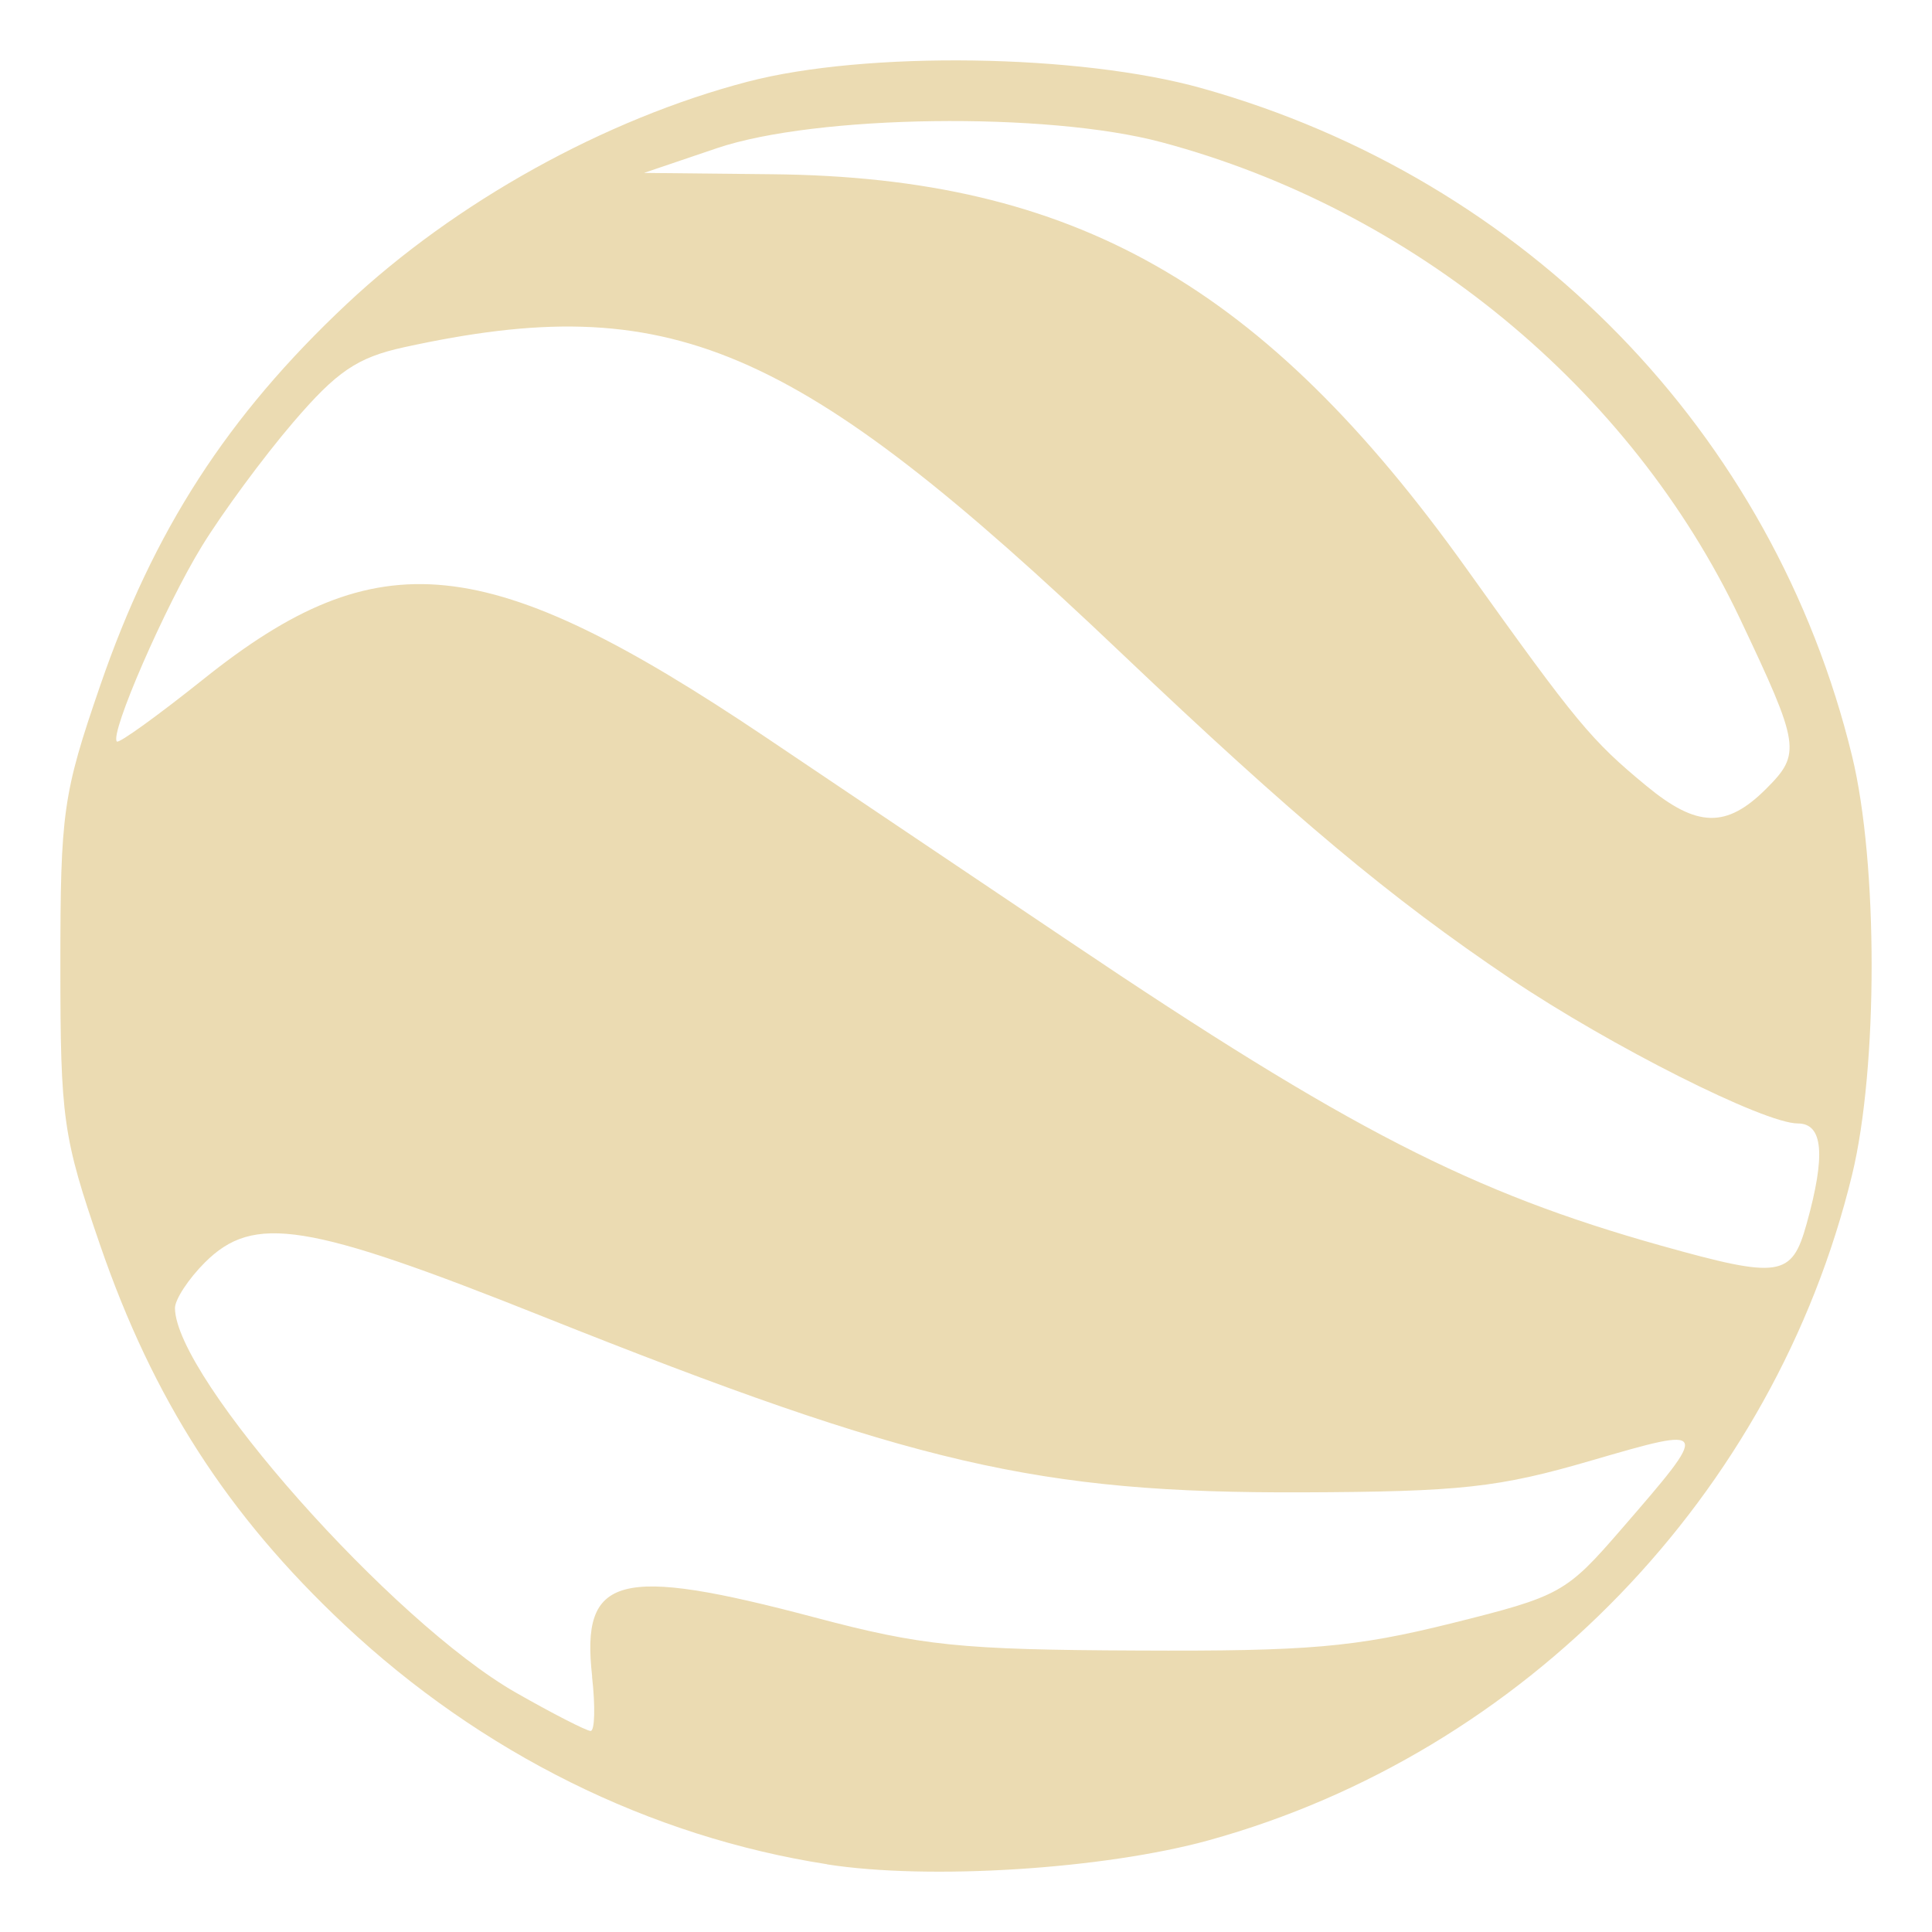
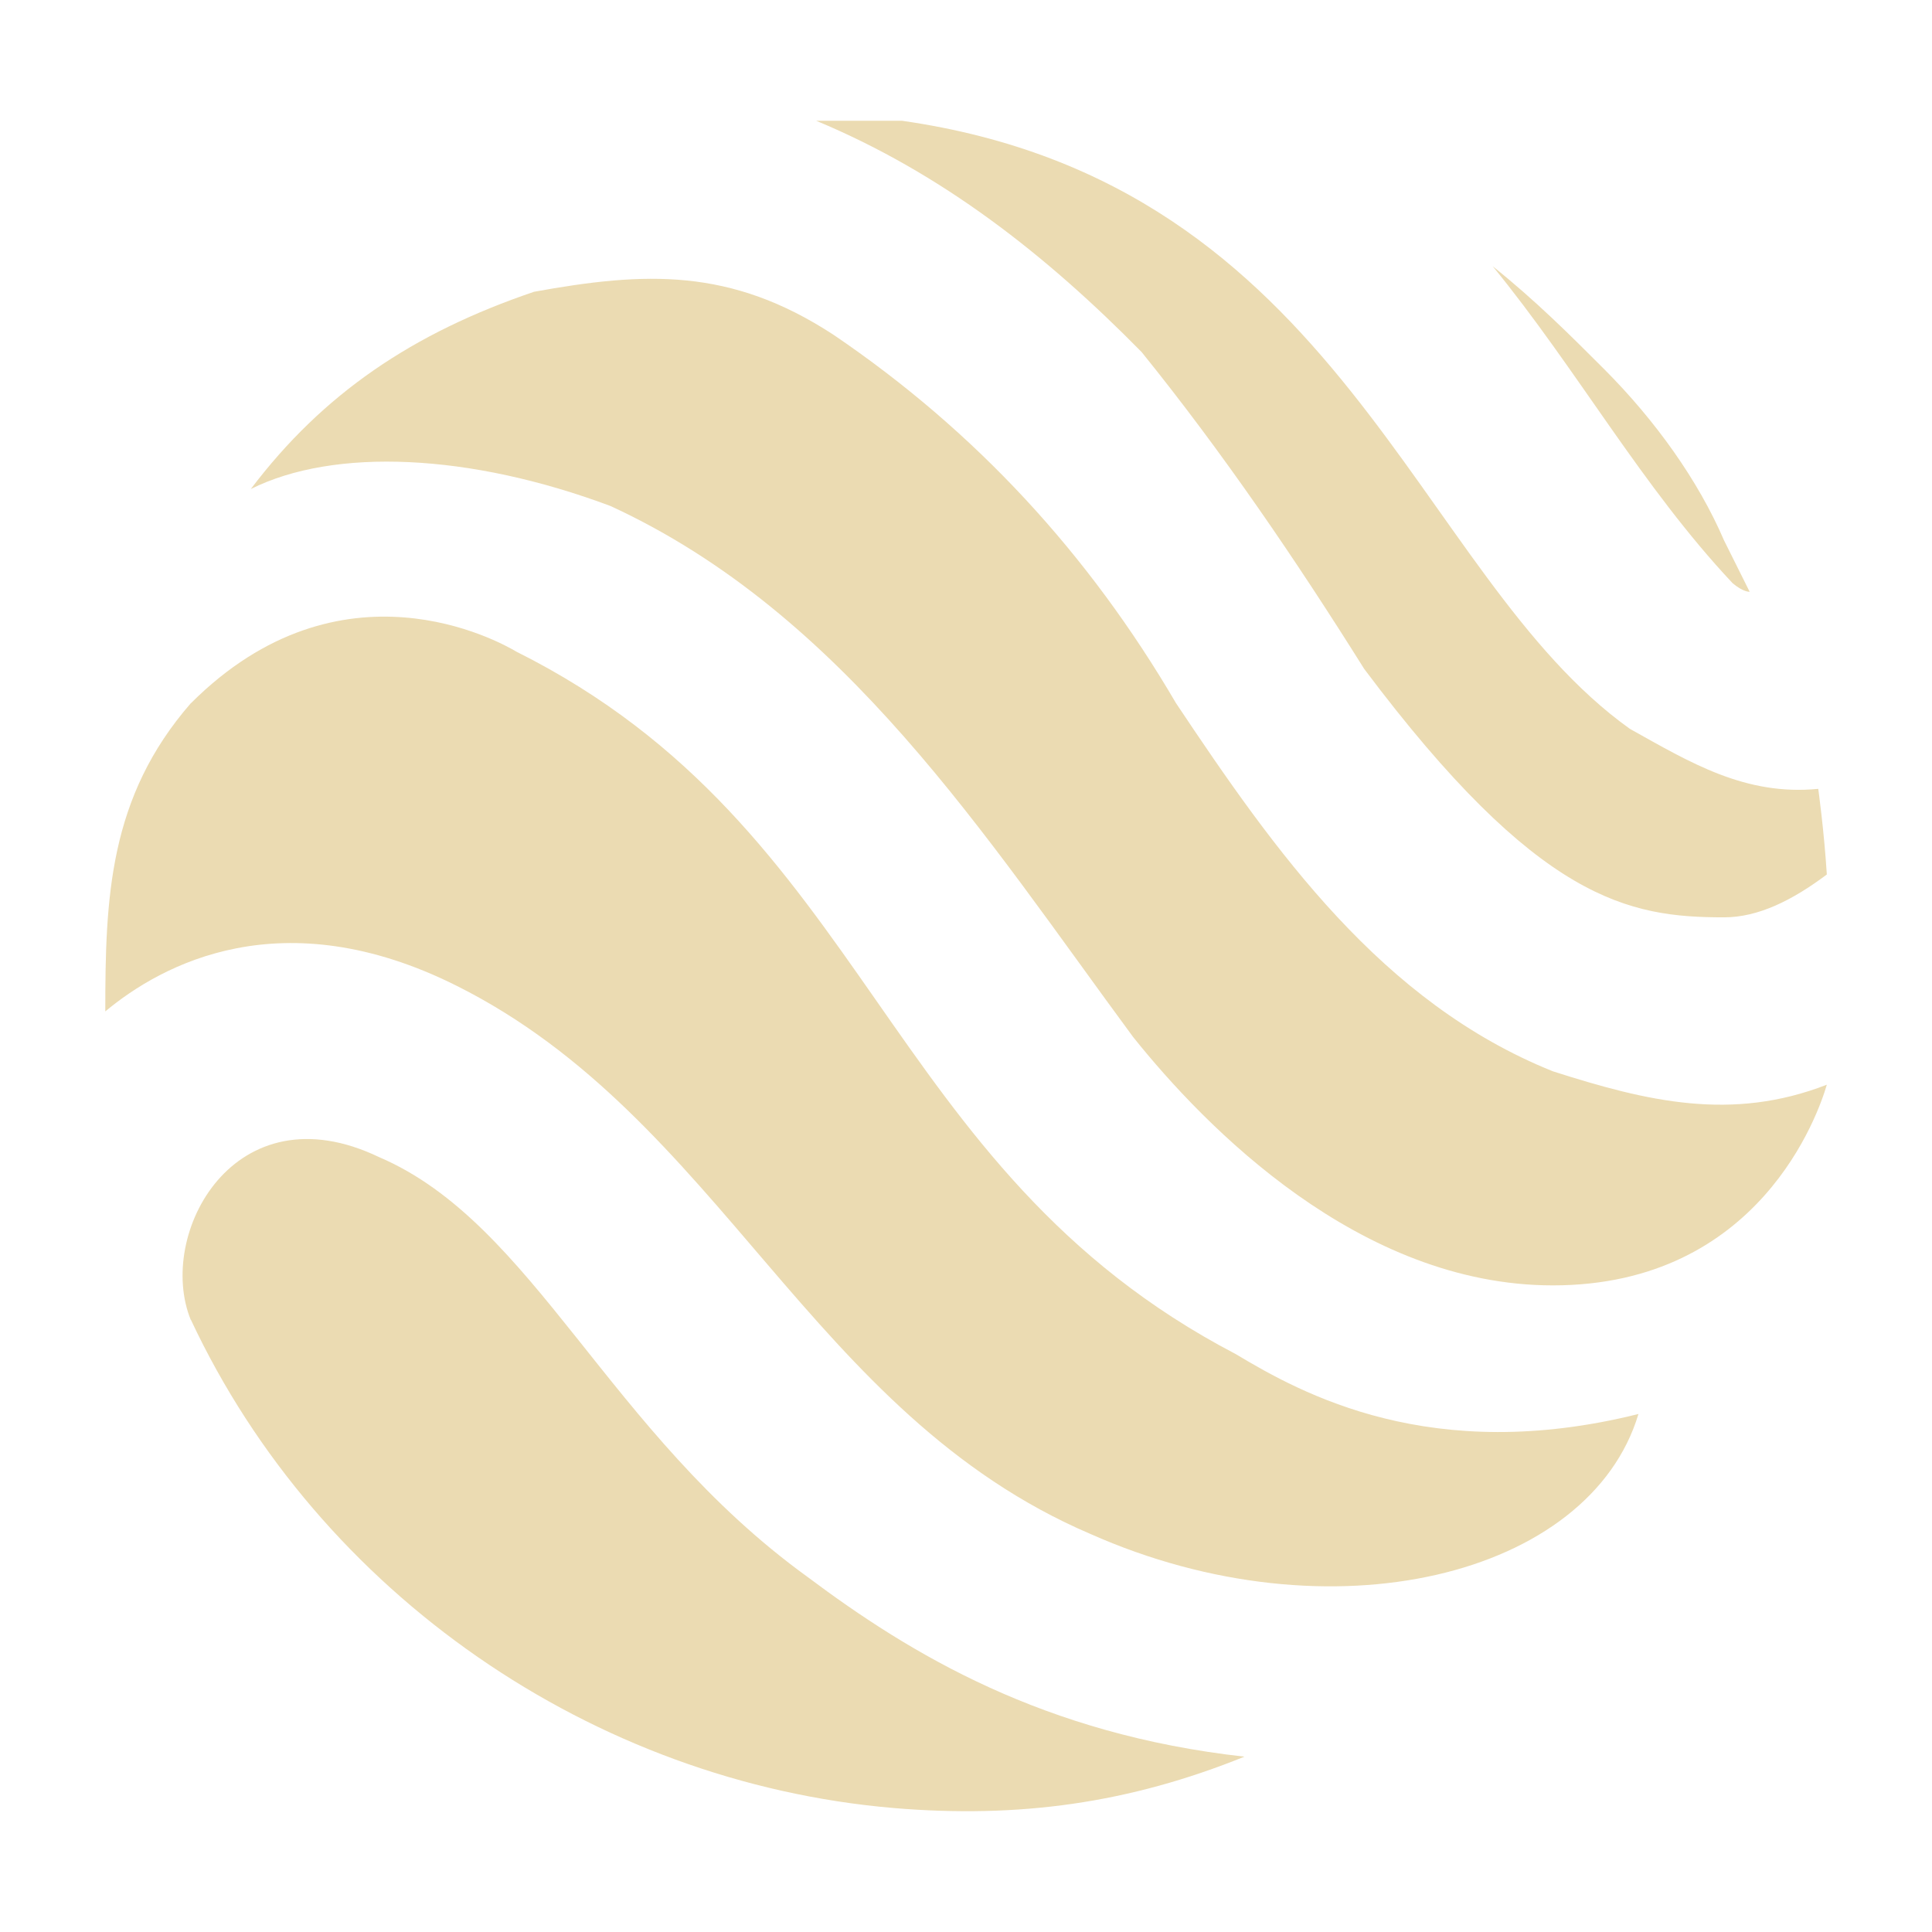
- <svg xmlns="http://www.w3.org/2000/svg" width="16" height="16" version="1.1" viewBox="0 0 16 16">
+ <svg xmlns="http://www.w3.org/2000/svg" width="16" height="16" version="1.1">
  <defs>
-     <style id="current-color-scheme" type="text/css">
-    .ColorScheme-Text { color:#ebdbb2; } .ColorScheme-Highlight { color:#458588; }
-   </style>
-     <linearGradient id="arrongin" x1="0%" x2="0%" y1="0%" y2="100%">
-       <stop offset="0%" style="stop-color:#d79921; stop-opacity:1" />
-       <stop offset="100%" style="stop-color:#b57614; stop-opacity:1" />
-     </linearGradient>
-     <linearGradient id="aurora" x1="0%" x2="0%" y1="0%" y2="100%">
-       <stop offset="0%" style="stop-color:#83a598; stop-opacity:1" />
-       <stop offset="100%" style="stop-color:#b16286; stop-opacity:1" />
-     </linearGradient>
-     <linearGradient id="fitdance" x1="0%" x2="0%" y1="0%" y2="100%">
-       <stop offset="0%" style="stop-color:#8ec07c; stop-opacity:1" />
-       <stop offset="100%" style="stop-color:#458588; stop-opacity:1" />
-     </linearGradient>
-     <linearGradient id="oomox" x1="0%" x2="0%" y1="0%" y2="100%">
-       <stop offset="0%" style="stop-color:#458588; stop-opacity:1" />
-       <stop offset="100%" style="stop-color:#928374; stop-opacity:1" />
-     </linearGradient>
-     <linearGradient id="rainblue" x1="0%" x2="0%" y1="0%" y2="100%">
-       <stop offset="0%" style="stop-color:#b8bb26; stop-opacity:1" />
-       <stop offset="100%" style="stop-color:#076678; stop-opacity:1" />
-     </linearGradient>
-     <linearGradient id="sunrise" x1="0%" x2="0%" y1="0%" y2="100%">
-       <stop offset="0%" style="stop-color: #fe8019; stop-opacity:1" />
-       <stop offset="100%" style="stop-color: #fabd2f; stop-opacity:1" />
-     </linearGradient>
-     <linearGradient id="telinkrin" x1="0%" x2="0%" y1="0%" y2="100%">
-       <stop offset="0%" style="stop-color: #83a598; stop-opacity:1" />
-       <stop offset="100%" style="stop-color: #83a598; stop-opacity:1" />
-     </linearGradient>
-     <linearGradient id="60spsycho" x1="0%" x2="0%" y1="0%" y2="100%">
-       <stop offset="0%" style="stop-color: #fb4934; stop-opacity:1" />
-       <stop offset="25%" style="stop-color: #fabd2f; stop-opacity:1" />
-       <stop offset="50%" style="stop-color: #fe8019; stop-opacity:1" />
-       <stop offset="100%" style="stop-color: #689d6a; stop-opacity:1" />
-     </linearGradient>
-     <linearGradient id="90ssummer" x1="0%" x2="0%" y1="0%" y2="100%">
-       <stop offset="0%" style="stop-color: #b16286; stop-opacity:1" />
-       <stop offset="20%" style="stop-color: #8ec07c; stop-opacity:1" />
-       <stop offset="50%" style="stop-color: #fabd2f; stop-opacity:1" />
-       <stop offset="100%" style="stop-color: #458588; stop-opacity:1" />
-     </linearGradient>
-     <linearGradient id="cyberneon" x1="0%" x2="0%" y1="0%" y2="100%">
-       <stop offset="0" style="stop-color:#83a598; stop-opacity:1" />
-       <stop offset="1" style="stop-color:#b16286; stop-opacity:1" />
-     </linearGradient>
+     <style type="text/css" id="current-color-scheme">.ColorScheme-Text { color:#ebdbb2; } .ColorScheme-Highlight { color:#458588; }</style>
  </defs>
-   <path style="fill:currentColor;" class="ColorScheme-Text" d="M 6.85,15.439 C 5.379,15.21 3.985,14.518 2.854,13.457 1.885,12.547 1.269,11.59 0.829,10.311 0.521,9.416 0.5,9.267 0.5,7.995 0.5,6.724 0.521,6.575 0.829,5.68 1.271,4.393 1.884,3.445 2.87,2.519 3.771,1.673 5.009,0.986 6.19,0.677 7.167,0.421 8.94,0.446 9.954,0.731 12.643,1.485 14.687,3.585 15.338,6.261 c 0.216,0.889 0.216,2.58 0,3.469 -0.643,2.646 -2.713,4.787 -5.326,5.51 -0.869,0.24 -2.317,0.332 -3.162,0.2 z m -1.946,-1.555 c -0.095,-0.839 0.215,-0.921 1.844,-0.489 0.886,0.235 1.206,0.268 2.671,0.274 1.42,0.007 1.802,-0.027 2.6,-0.225 0.906,-0.226 0.95,-0.25 1.412,-0.784 0.736,-0.85 0.735,-0.852 -0.254,-0.564 -0.767,0.224 -1.08,0.258 -2.396,0.263 -2.182,0.007 -3.212,-0.231 -6.282,-1.455 -1.96,-0.782 -2.398,-0.852 -2.803,-0.448 -0.136,0.136 -0.247,0.306 -0.247,0.377 0.004,0.577 1.801,2.602 2.824,3.185 0.305,0.174 0.583,0.316 0.618,0.317 0.035,4.97e-4 0.04,-0.203 0.012,-0.451 z M 14.962,10.134 c 0.159,-0.569 0.136,-0.83 -0.073,-0.83 -0.279,0 -1.55,-0.64 -2.381,-1.199 C 11.508,7.431 10.722,6.773 9.279,5.402 6.576,2.832 5.548,2.394 3.345,2.876 2.957,2.961 2.789,3.076 2.426,3.5 2.181,3.786 1.842,4.246 1.672,4.523 1.368,5.018 0.906,6.079 0.968,6.141 0.986,6.158 1.307,5.926 1.683,5.626 3.136,4.463 4.035,4.556 6.342,6.106 6.785,6.404 7.92,7.168 8.864,7.802 c 2.303,1.55 3.324,2.074 4.893,2.514 0.985,0.276 1.082,0.261 1.205,-0.182 z M 14.625,6.534 C 14.919,6.241 14.908,6.175 14.408,5.12 13.503,3.214 11.706,1.735 9.62,1.178 8.672,0.924 6.757,0.95 5.938,1.227 L 5.333,1.432 6.396,1.443 c 2.501,0.024 4.07,0.916 5.753,3.272 0.911,1.275 1.028,1.416 1.489,1.796 0.416,0.343 0.66,0.349 0.987,0.023 z" />
+   <path class="ColorScheme-Text" fill="currentColor" d="m6.759 1c1.045 0.435 1.907 1.114 2.695 1.915 0.673 0.833 1.276 1.719 1.844 2.625 1.443 1.924 2.191 2.057 2.98 2.057 0.284 0 0.567-0.142 0.851-0.355-0.023-0.365-0.071-0.709-0.071-0.709-0.606 0.059-1.06-0.218-1.56-0.497-1.788-1.277-2.376-4.514-6.029-5.036zm5.603 1.205c0.7 0.856 1.236 1.826 1.987 2.625 0.089 0.075 0.141 0.071 0.141 0.071l-0.212-0.425c-0.213-0.496-0.568-0.993-0.993-1.419-0.284-0.284-0.568-0.568-0.923-0.852zm-7.944 0.213c-0.997 0.339-1.741 0.839-2.341 1.632 0.69-0.345 1.813-0.296 2.98 0.141 1.936 0.893 3.102 2.736 4.327 4.397 0.597 0.746 1.874 2.057 3.476 2.057 1.713 0 2.201-1.428 2.269-1.662-0.787 0.306-1.485 0.14-2.269-0.111-1.418-0.57-2.302-1.822-3.121-3.049-0.724-1.237-1.658-2.251-2.837-3.051-0.851-0.556-1.558-0.523-2.483-0.355zm-2.837 3.405c-0.68 0.78-0.709 1.613-0.709 2.553 0.468-0.39 1.466-0.934 2.908-0.213 2.19 1.095 2.927 3.545 5.249 4.54 1.992 0.885 4.137 0.35 4.54-0.993-1.714 0.428-2.785-0.166-3.335-0.496-2.952-1.541-3.015-4.346-5.957-5.817-0.139-0.083-1.452-0.817-2.696 0.427zm0 5.107c1.064 2.27 3.333 3.83 5.816 4.043 1.039 0.088 1.954-0.039 2.909-0.425-1.663-0.185-2.761-0.846-3.619-1.489-1.656-1.198-2.262-2.926-3.547-3.476-1.198-0.575-1.849 0.638-1.56 1.348z" />
</svg>
